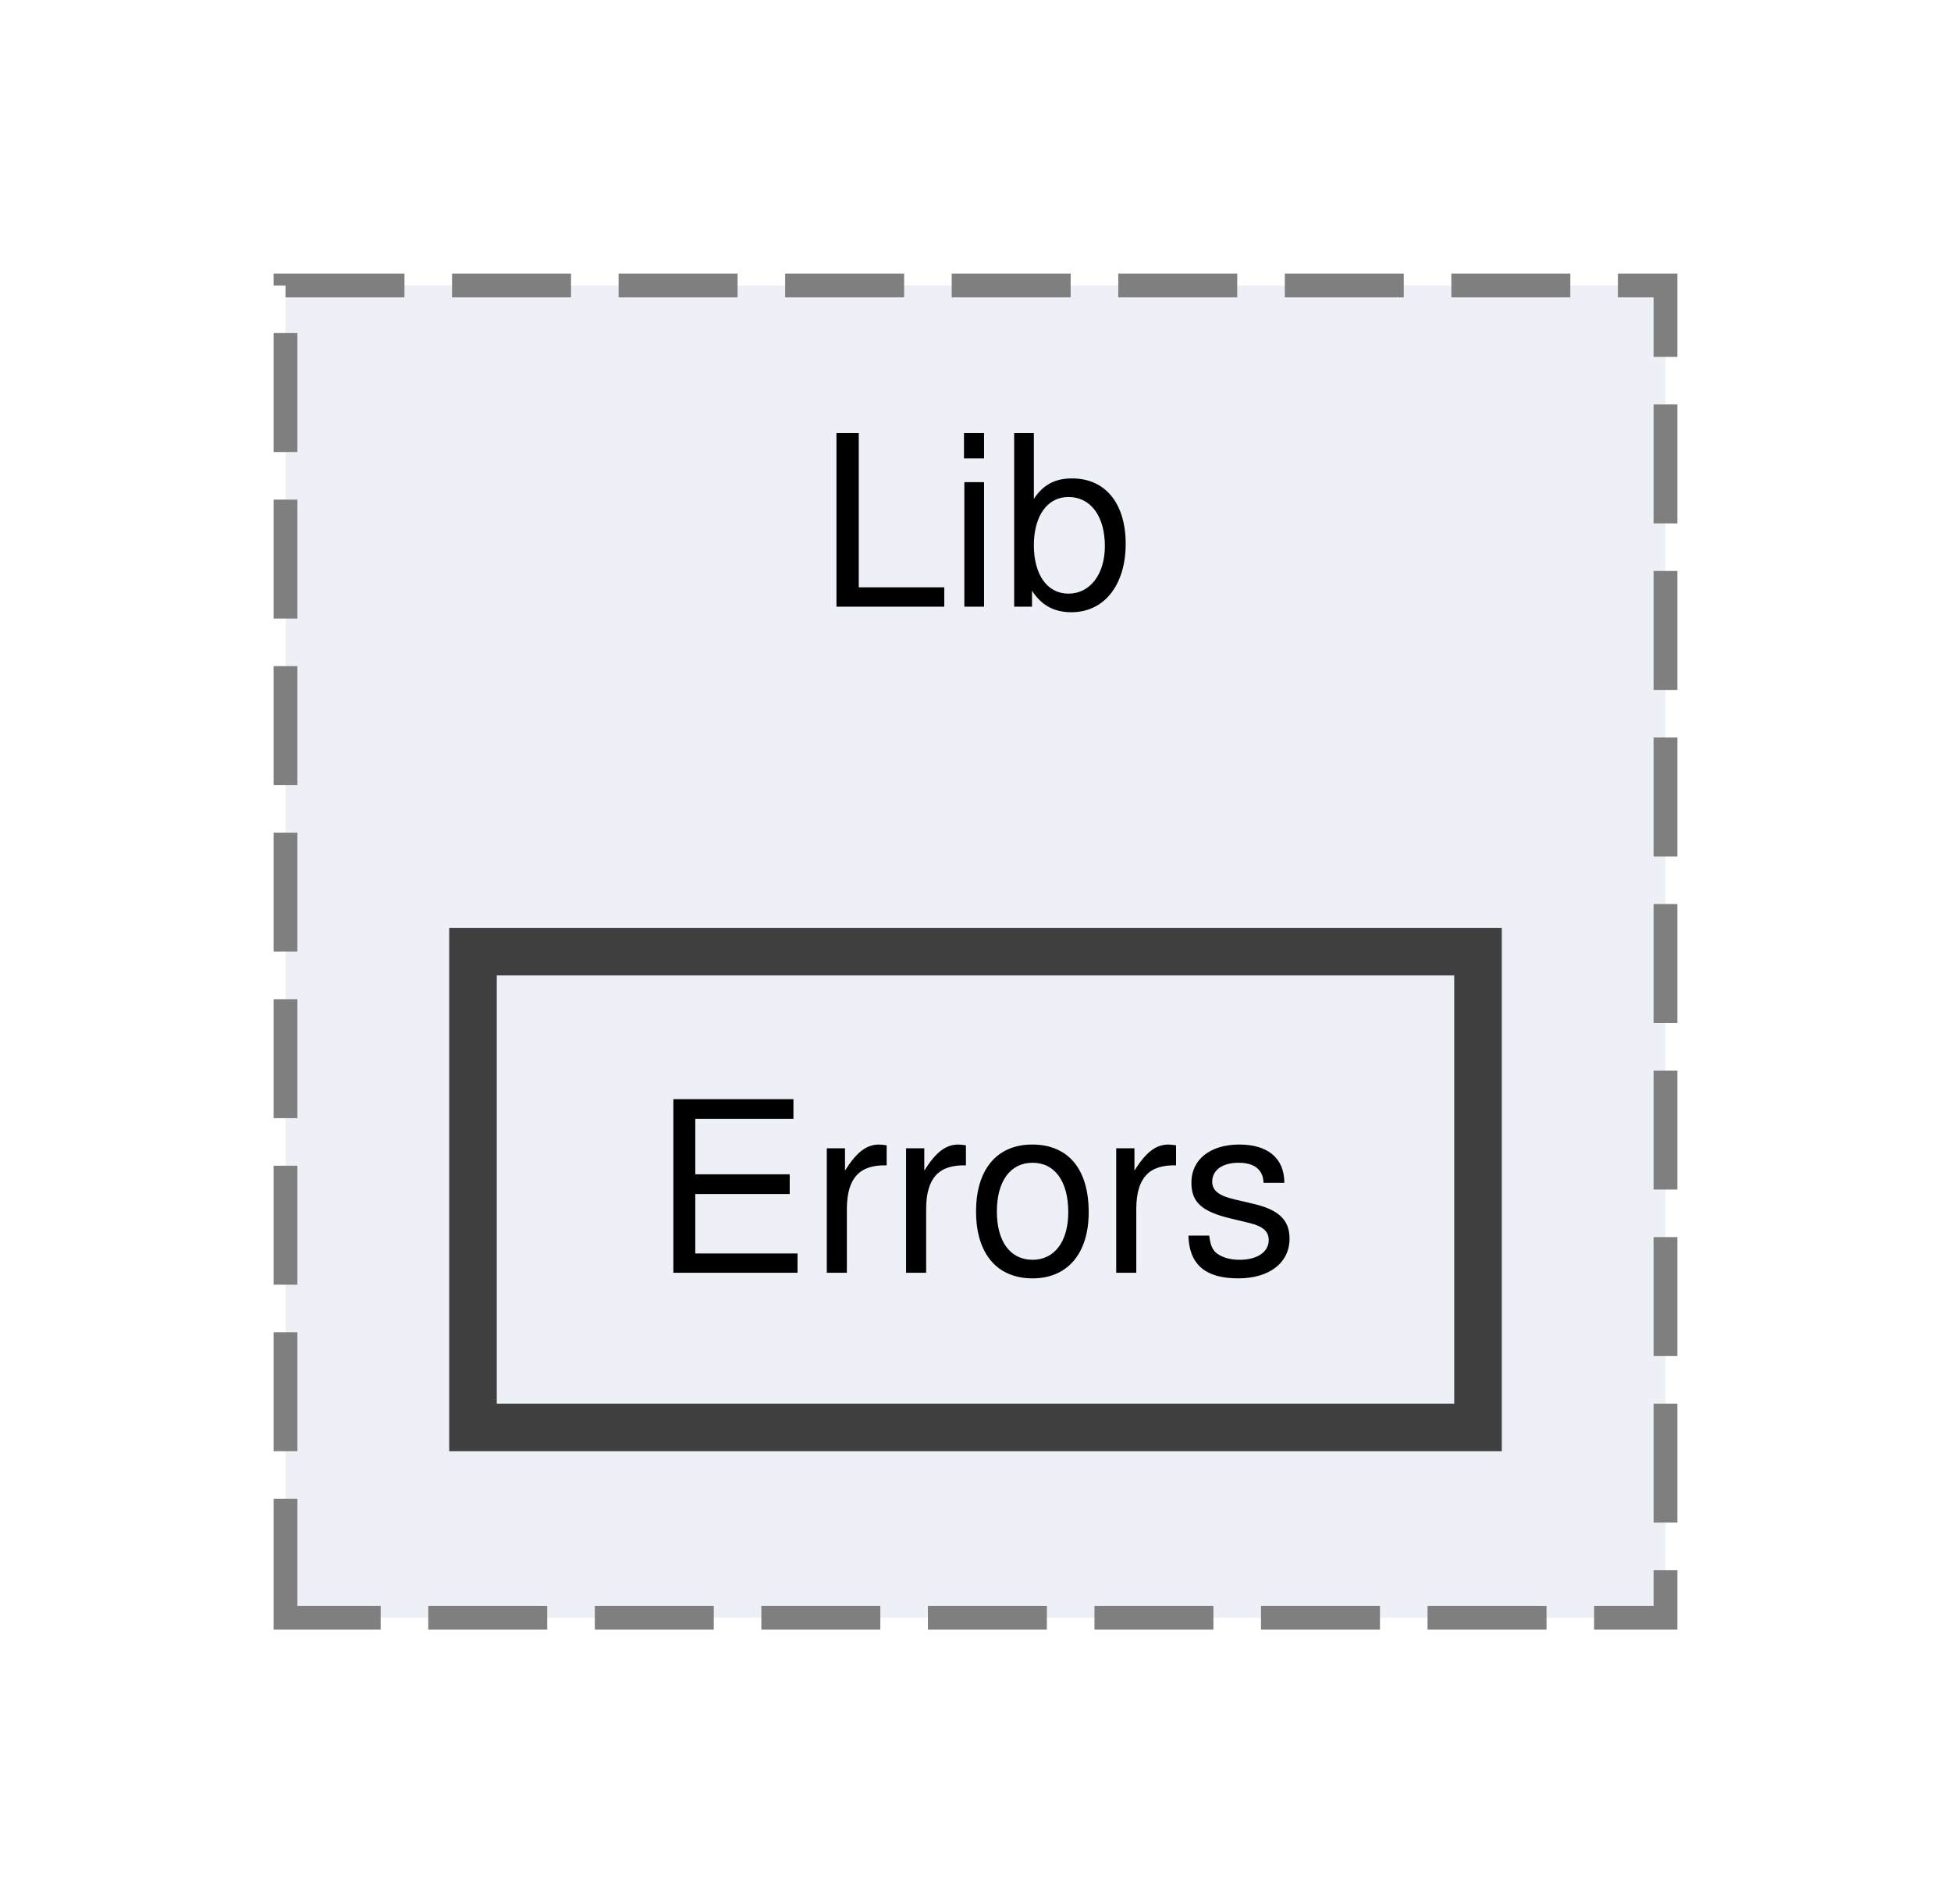
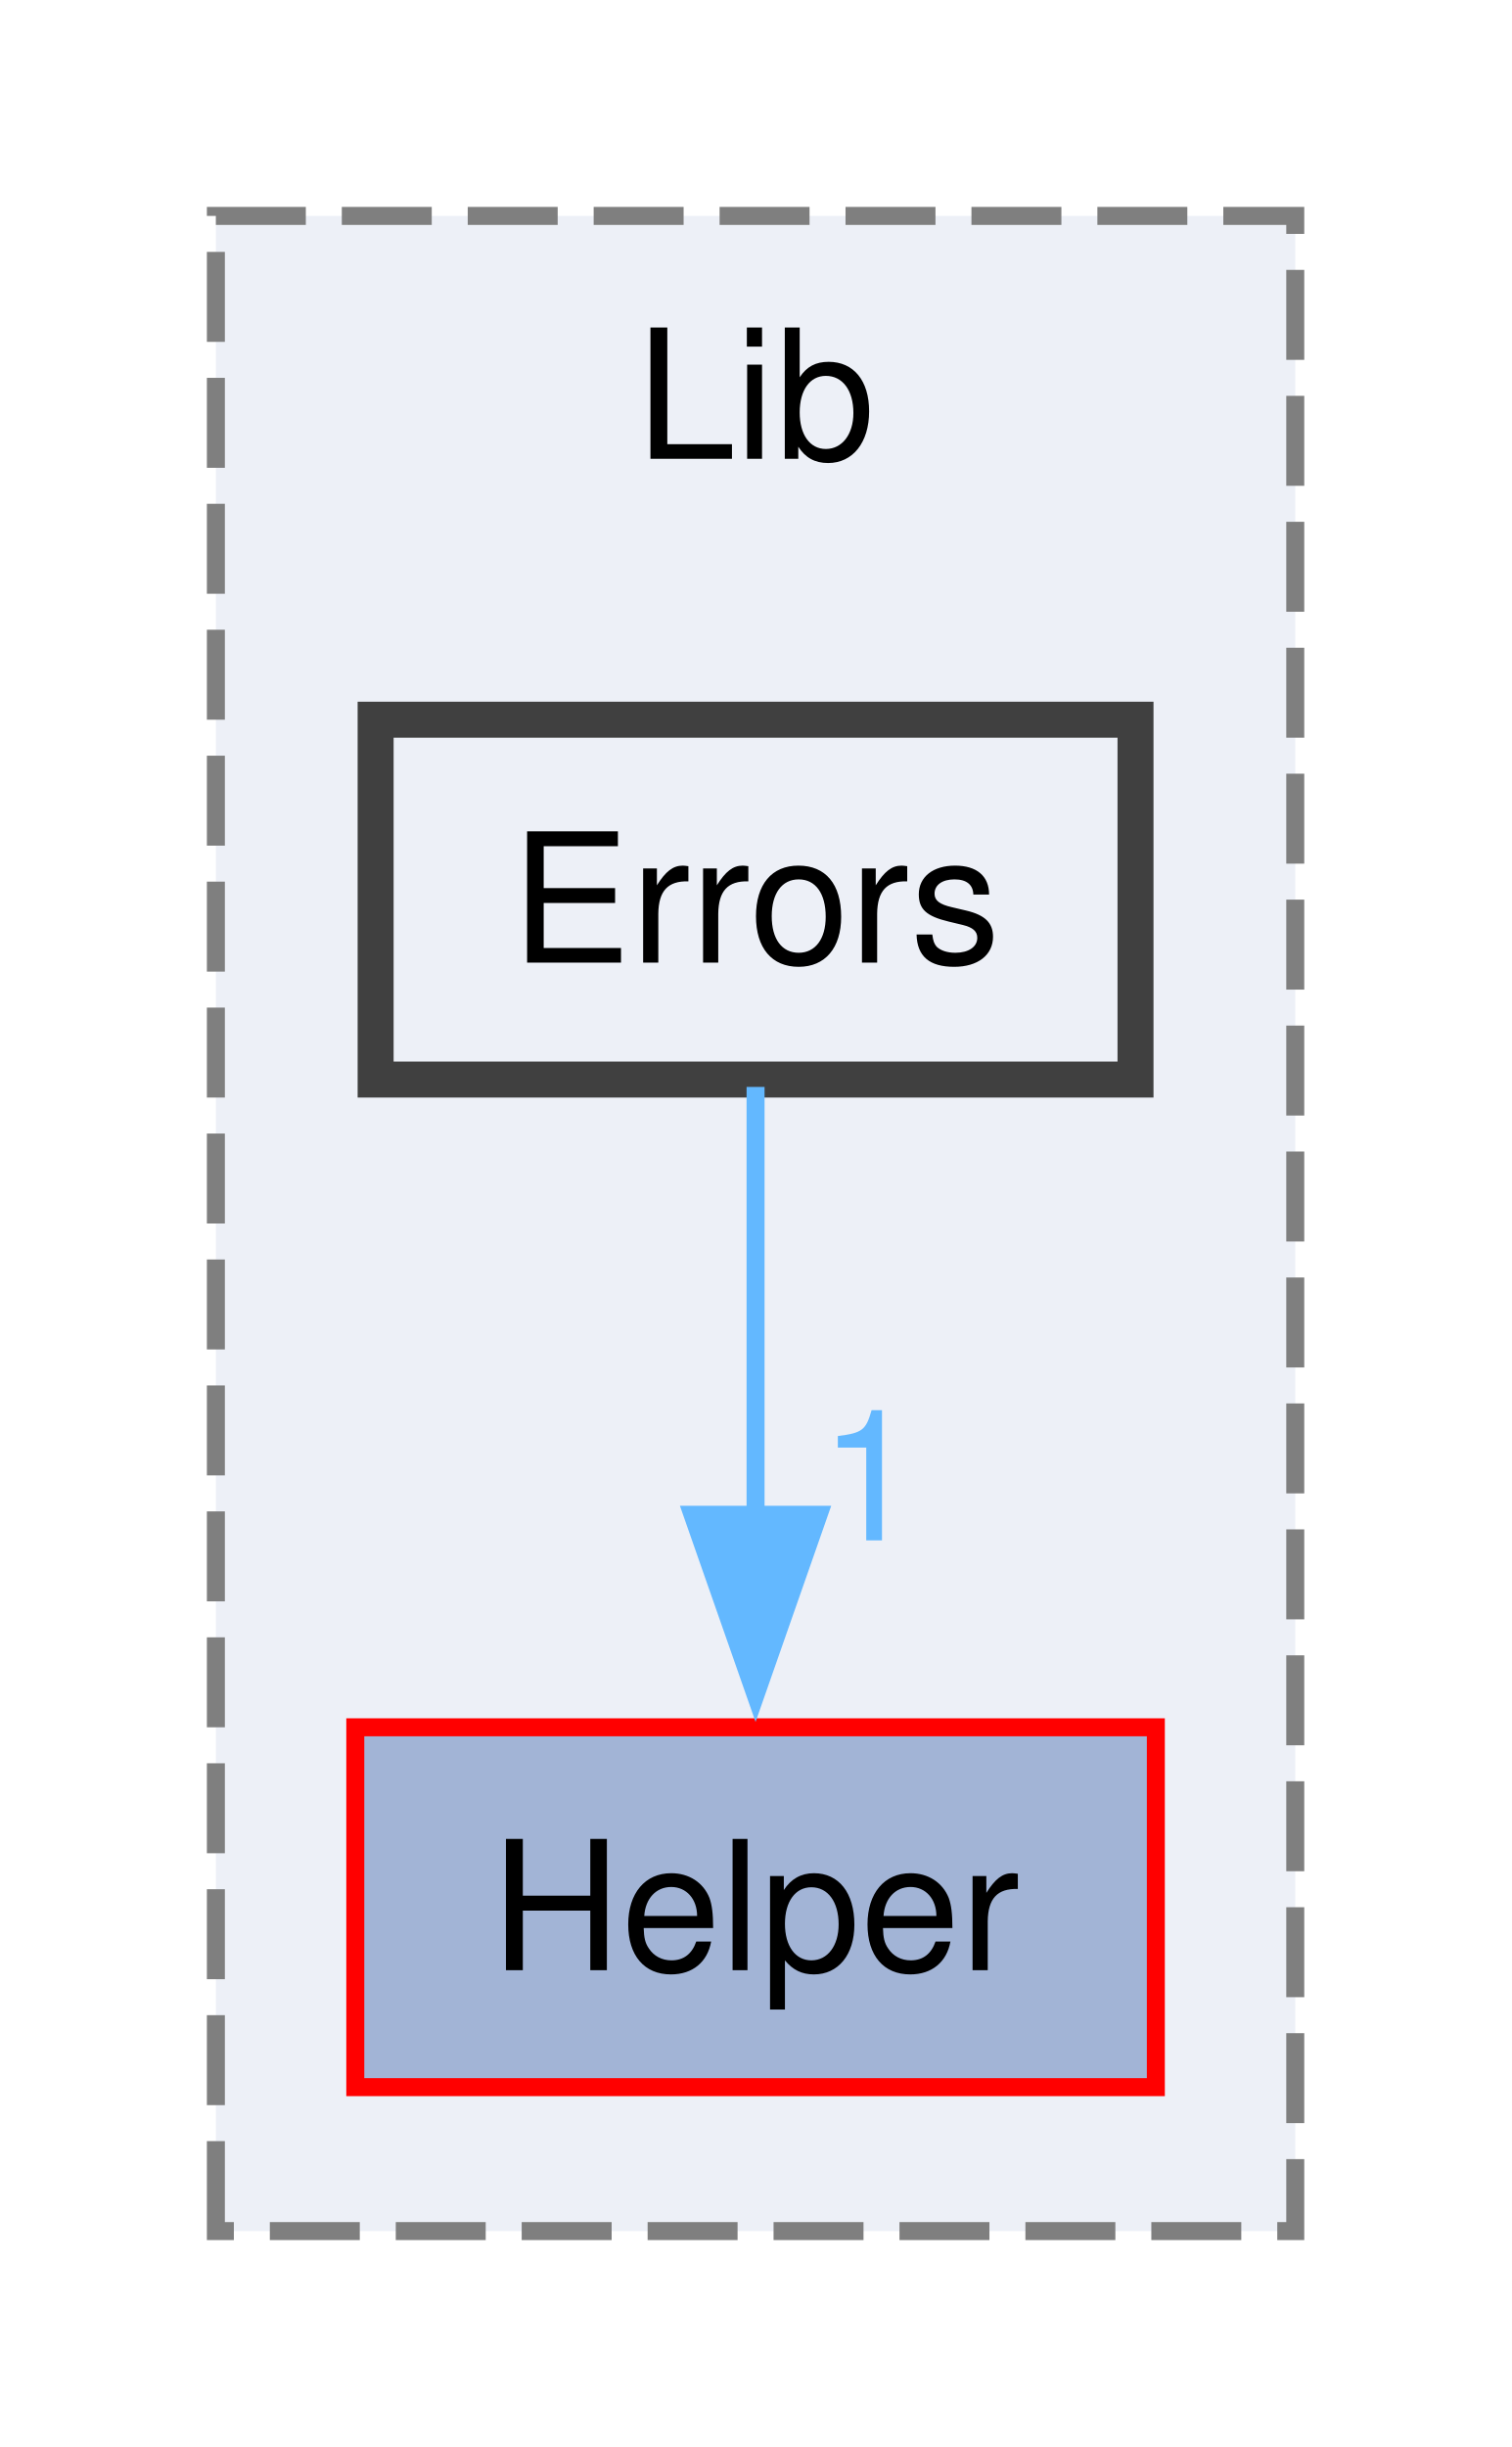
- <svg xmlns="http://www.w3.org/2000/svg" xmlns:xlink="http://www.w3.org/1999/xlink" width="82pt" height="80pt" viewBox="0.00 0.00 82.00 80.00">
-   <g id="graph0" class="graph" transform="scale(1 1) rotate(0) translate(4 76)">
+ <svg xmlns="http://www.w3.org/2000/svg" xmlns:xlink="http://www.w3.org/1999/xlink" width="84pt" height="136pt" viewBox="0.00 0.00 84.00 136.00">
+   <g id="graph0" class="graph" transform="scale(1 1) rotate(0) translate(4 132)">
    <g id="clust1" class="cluster">
      <g id="a_clust1">
        <a xlink:href="dir_60dee5c7276bc3cd6fcd1017695b942b.html" target="_top" xlink:title="Lib">
-           <polygon fill="#edf0f7" stroke="#7f7f7f" stroke-dasharray="5,2" points="8,-8 8,-64 66,-64 66,-8 8,-8" />
-           <text xml:space="preserve" text-anchor="middle" x="37" y="-50.5" font-family="Helvetica,sans-Serif" font-size="10.00">Lib</text>
+           <polygon fill="#edf0f7" stroke="#7f7f7f" stroke-dasharray="5,2" points="8,-8 8,-120 68,-120 68,-8 8,-8" />
+           <text xml:space="preserve" text-anchor="middle" x="38" y="-106.5" font-family="Helvetica,sans-Serif" font-size="10.00">Lib</text>
        </a>
      </g>
    </g>
    <g id="node1" class="node">
      <g id="a_node1">
+         <a xlink:href="dir_1e782c96d6d1ca848bfd4a9f48d74d58.html" target="_top" xlink:title="Helper">
+           <polygon fill="#a2b4d6" stroke="red" points="60.25,-36 15.75,-36 15.75,-16 60.25,-16 60.25,-36" />
+           <text xml:space="preserve" text-anchor="middle" x="38" y="-22.5" font-family="Helvetica,sans-Serif" font-size="10.00">Helper</text>
+         </a>
+       </g>
+     </g>
+     <g id="node2" class="node">
+       <g id="a_node2">
        <a xlink:href="dir_57ee1fa90f429b35abda931e1ac98628.html" target="_top" xlink:title="Errors">
-           <polygon fill="#edf0f7" stroke="#404040" stroke-width="2" points="58.12,-36 15.88,-36 15.88,-16 58.12,-16 58.12,-36" />
-           <text xml:space="preserve" text-anchor="middle" x="37" y="-22.5" font-family="Helvetica,sans-Serif" font-size="10.00">Errors</text>
+           <polygon fill="#edf0f7" stroke="#404040" stroke-width="2" points="59.12,-92 16.88,-92 16.88,-72 59.12,-72 59.12,-92" />
+           <text xml:space="preserve" text-anchor="middle" x="38" y="-78.5" font-family="Helvetica,sans-Serif" font-size="10.00">Errors</text>
+         </a>
+       </g>
+     </g>
+     <g id="edge1" class="edge">
+       <g id="a_edge1">
+         <a xlink:href="dir_000024_000033.html" target="_top">
+           <path fill="none" stroke="#63b8ff" d="M38,-71.59C38,-65.01 38,-55.96 38,-47.73" />
+           <polygon fill="#63b8ff" stroke="#63b8ff" points="41.5,-47.81 38,-37.81 34.5,-47.81 41.5,-47.81" />
+         </a>
+       </g>
+       <g id="a_edge1-headlabel">
+         <a xlink:href="dir_000024_000033.html" target="_top" xlink:title="1">
+           <text xml:space="preserve" text-anchor="middle" x="44.34" y="-46.39" font-family="Helvetica,sans-Serif" font-size="10.00" fill="#63b8ff">1</text>
        </a>
      </g>
    </g>
  </g>
</svg>
